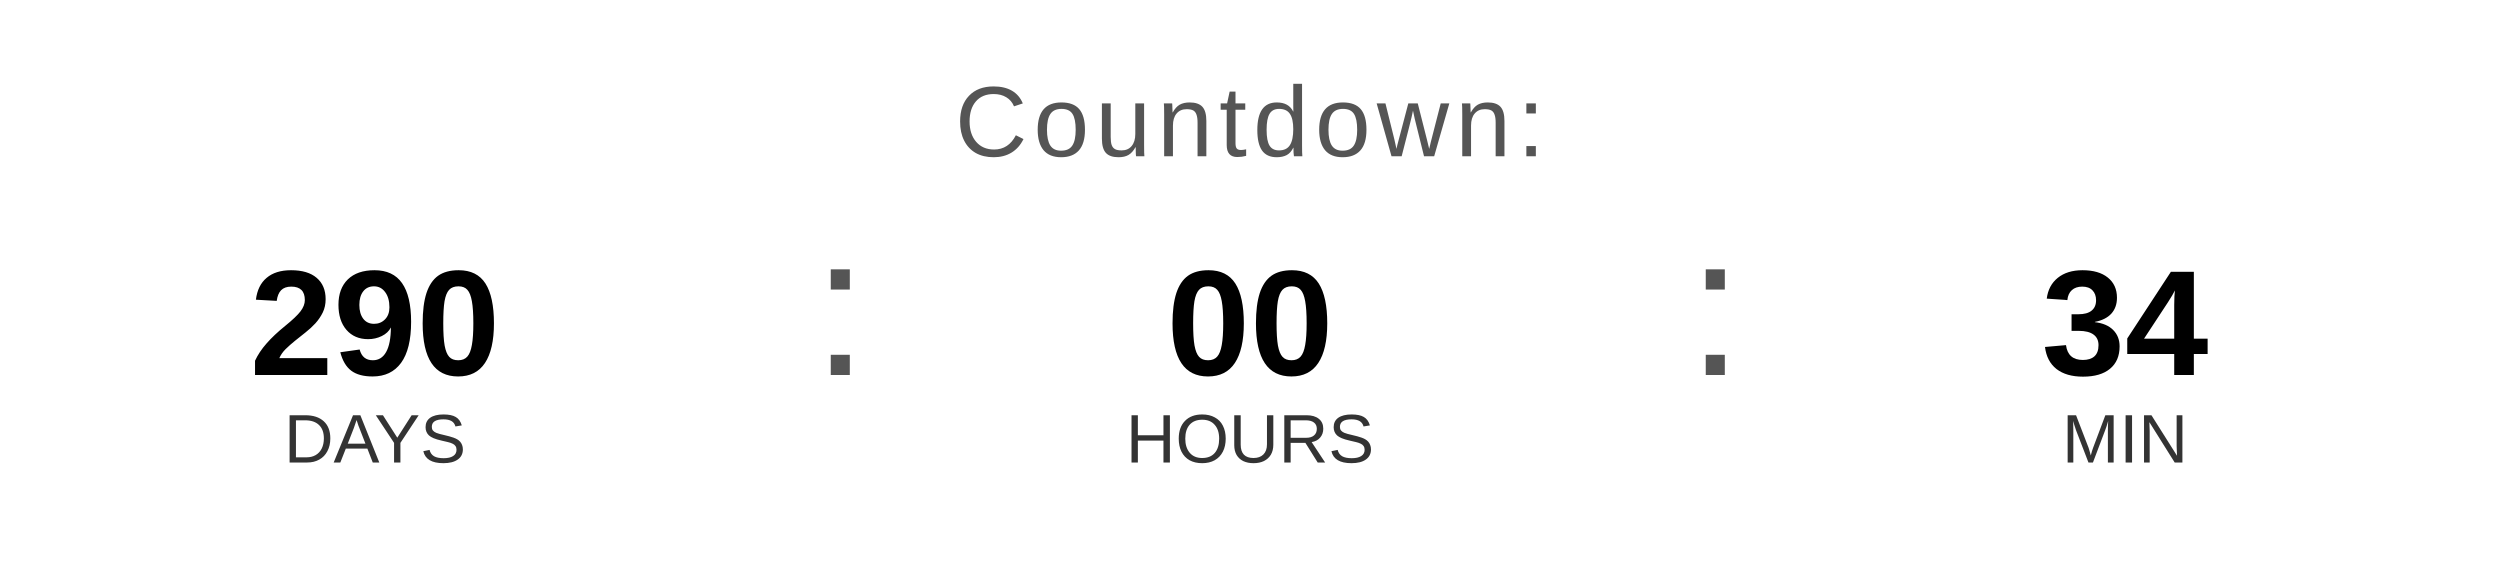
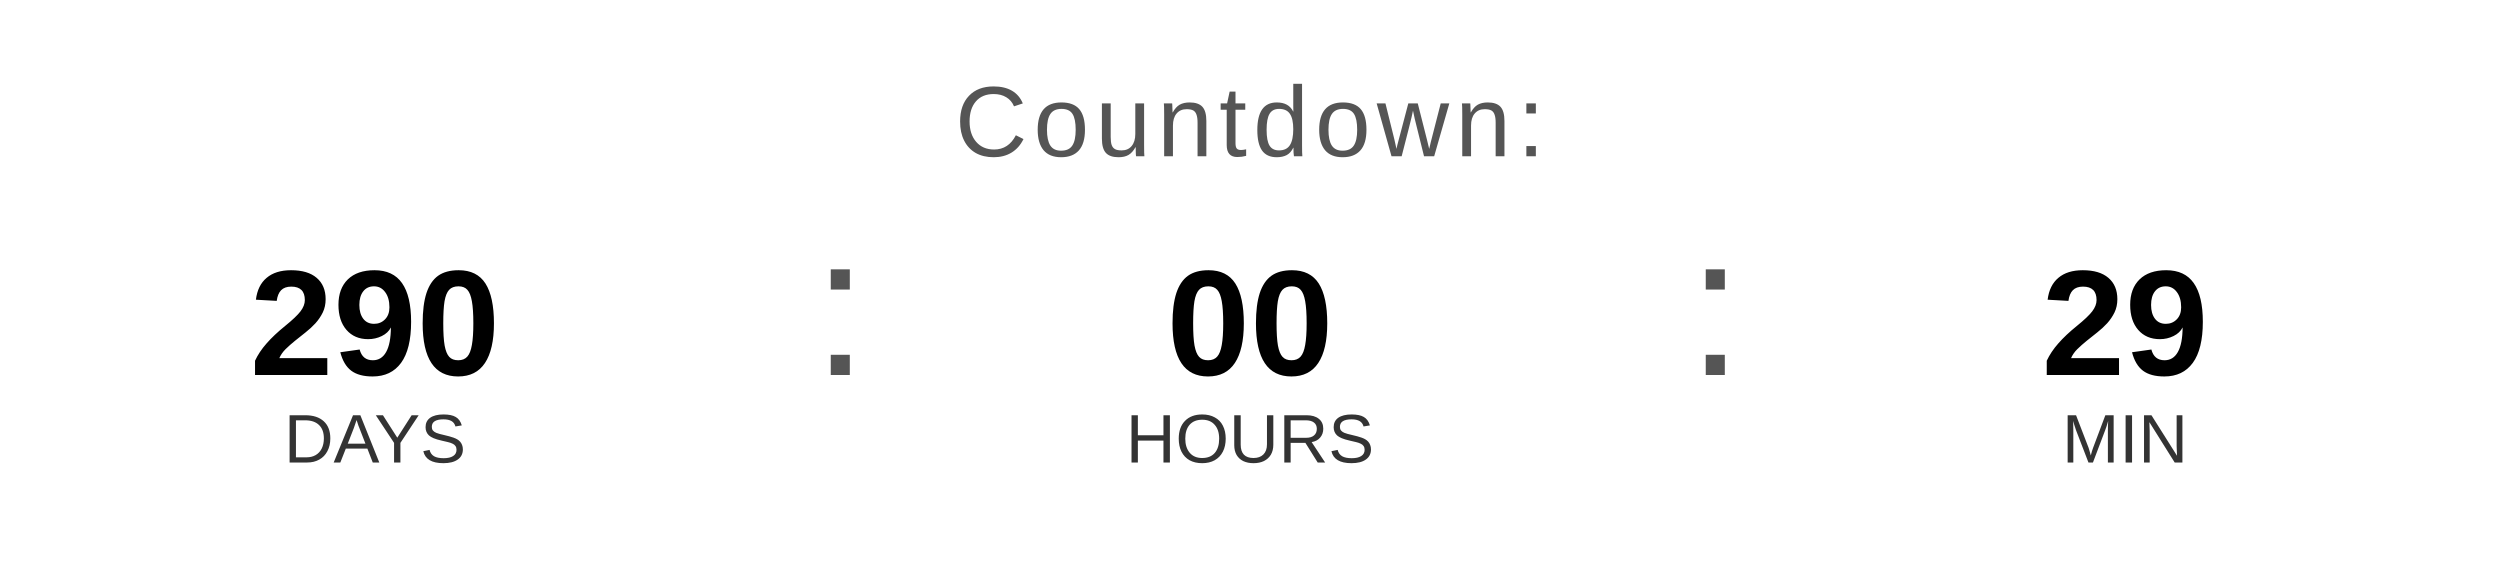
<svg xmlns="http://www.w3.org/2000/svg" width="400" height="90" viewBox="0 0 400 90">
  <text x="200" y="25" font-family="Arial, Helvetica, sans-serif" font-size="16" fill="#555555" text-anchor="middle" letter-spacing="1">
    Countdown:
  </text>
  <text x="60" y="60" font-family="Arial, Helvetica, sans-serif" font-size="24" font-weight="bold" fill="#000000" text-anchor="middle">290</text>
  <text x="60" y="74" font-family="Arial, Helvetica, sans-serif" font-size="11" fill="#333333" text-anchor="middle">DAYS</text>
  <text x="130" y="60" font-family="Arial, sans-serif" font-size="32" fill="#555555">:</text>
  <text x="200" y="60" font-family="Arial, Helvetica, sans-serif" font-size="24" font-weight="bold" fill="#000000" text-anchor="middle">00</text>
  <text x="200" y="74" font-family="Arial, Helvetica, sans-serif" font-size="11" fill="#333333" text-anchor="middle">HOURS</text>
  <text x="270" y="60" font-family="Arial, sans-serif" font-size="32" fill="#555555">:</text>
-   <text x="340" y="60" font-family="Arial, Helvetica, sans-serif" font-size="24" font-weight="bold" fill="#000000" text-anchor="middle">34</text>
+   <text x="340" y="60" font-family="Arial, Helvetica, sans-serif" font-size="24" font-weight="bold" fill="#000000" text-anchor="middle">29</text>
  <text x="340" y="74" font-family="Arial, Helvetica, sans-serif" font-size="11" fill="#333333" text-anchor="middle">MIN</text>
</svg>
